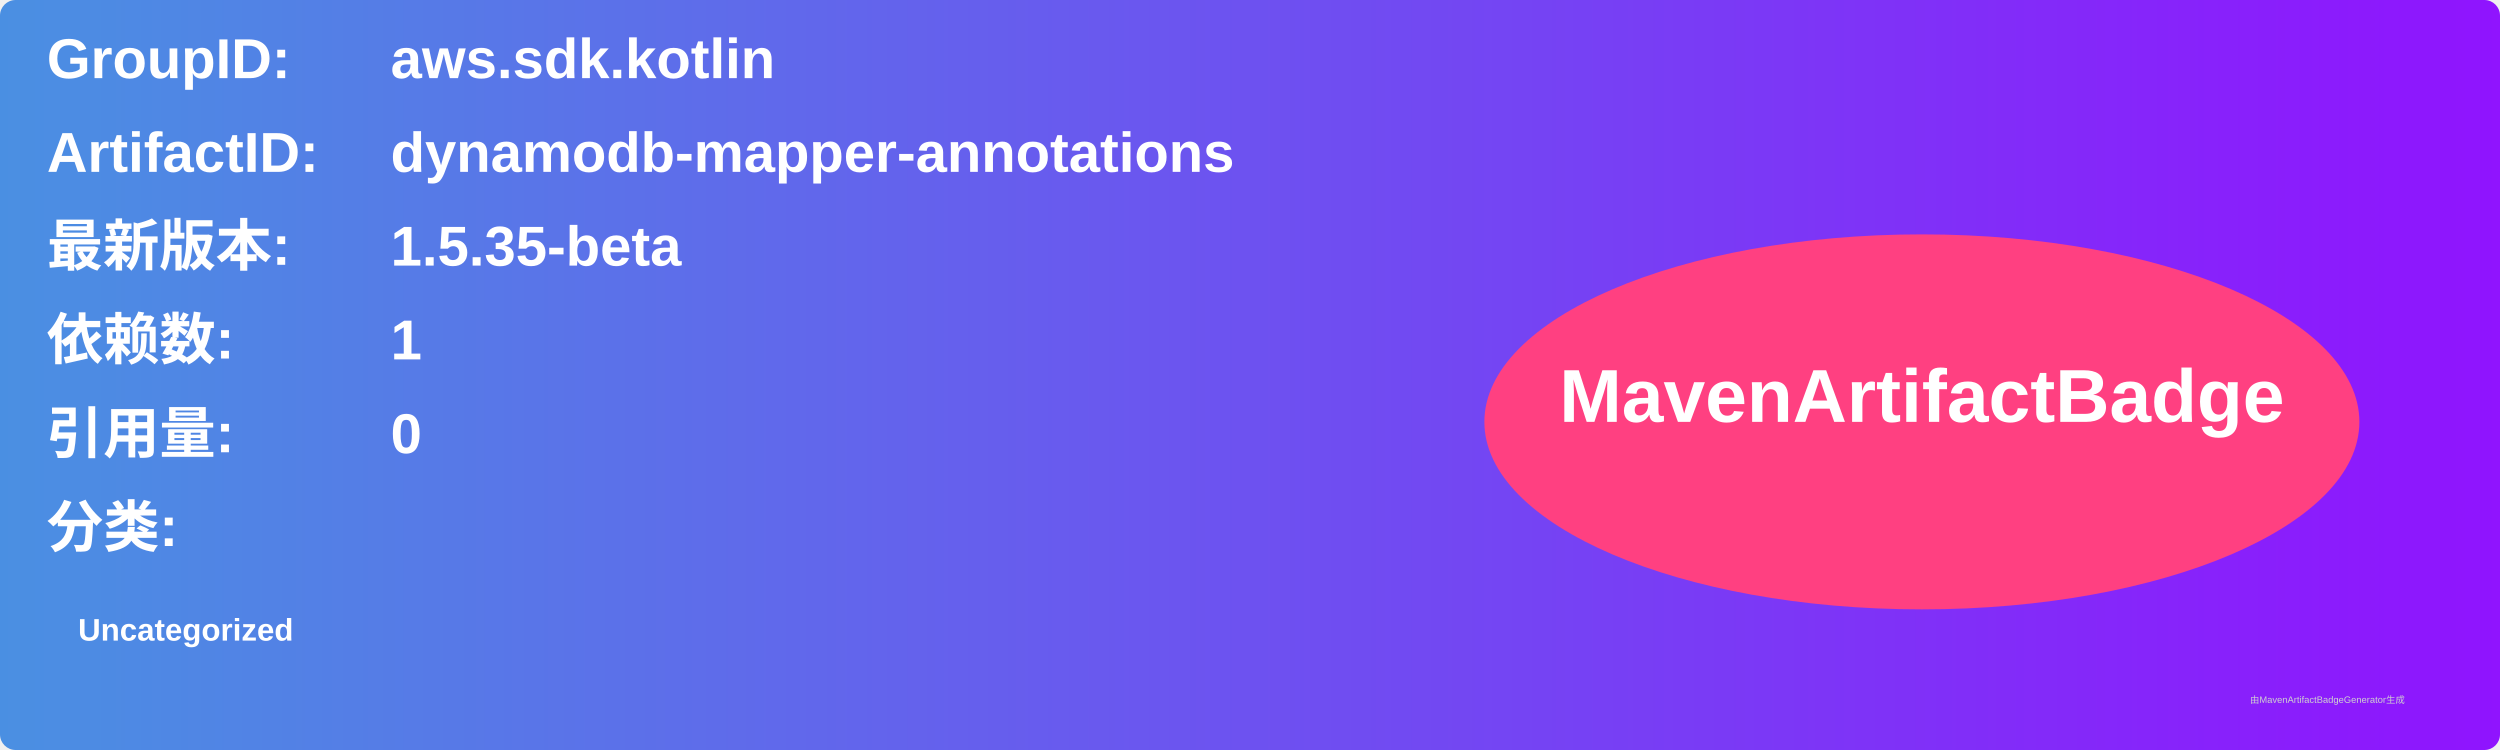
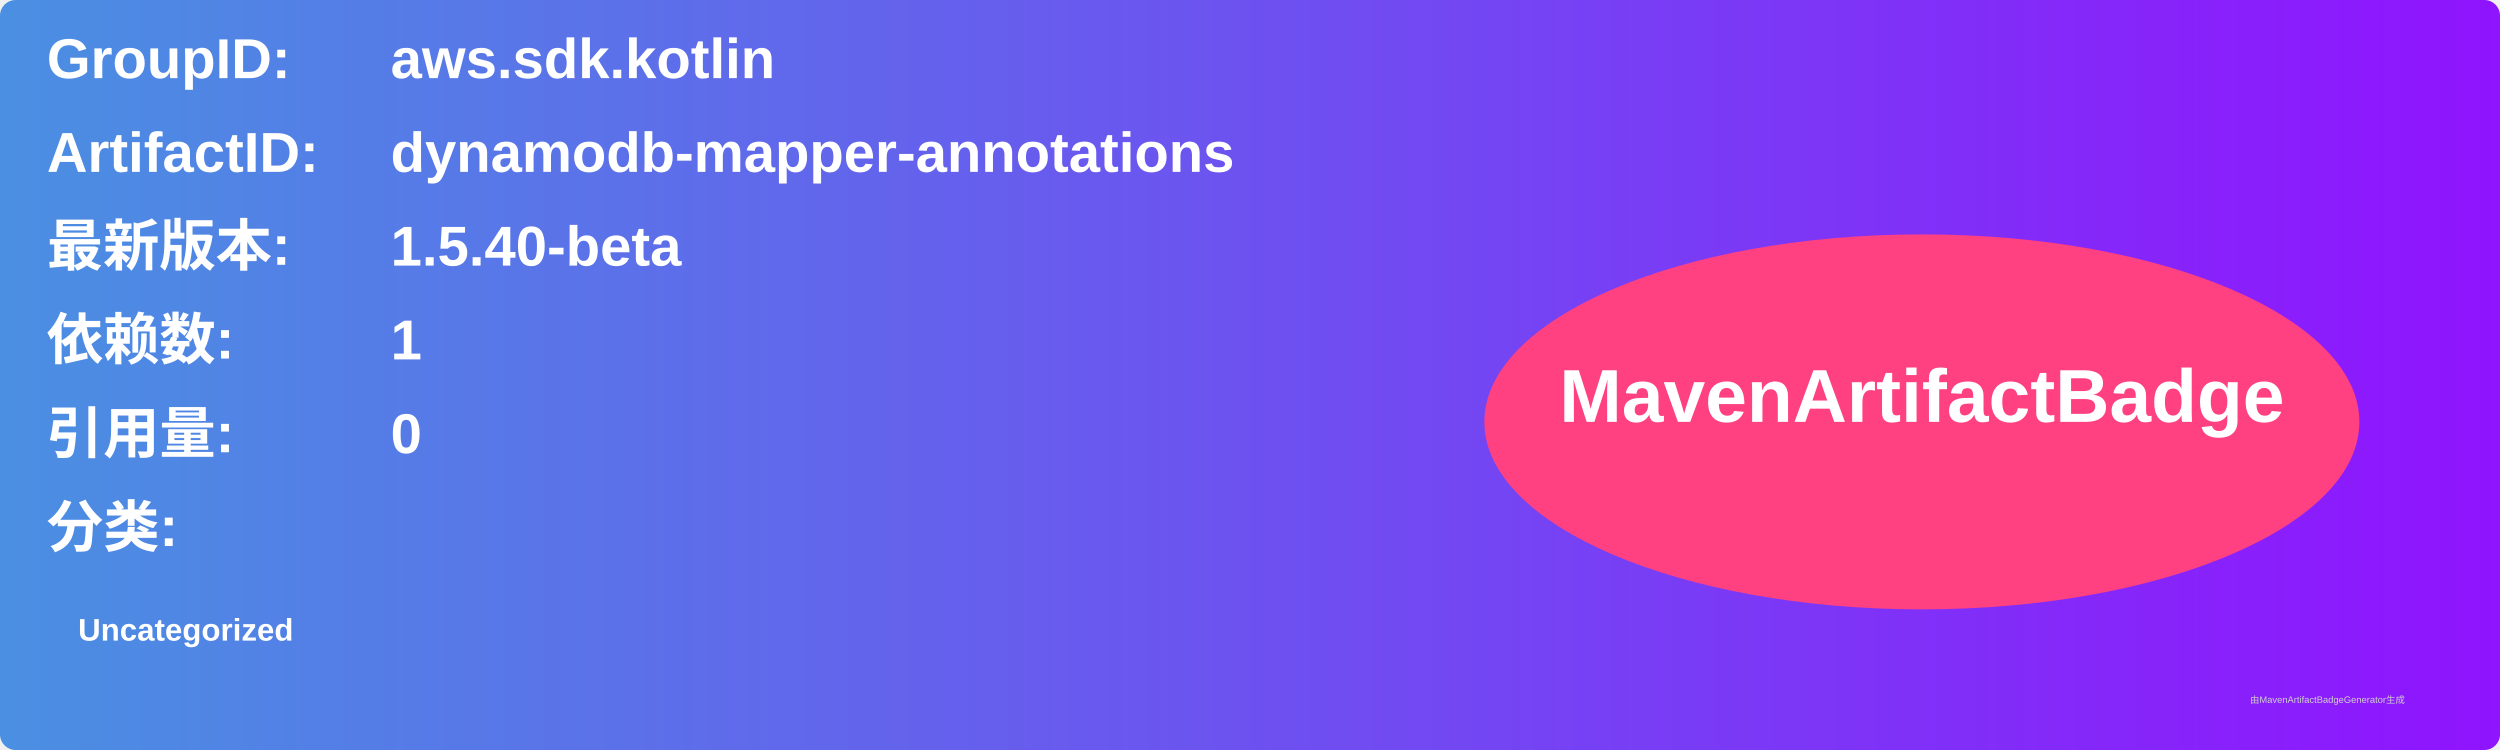
<svg xmlns="http://www.w3.org/2000/svg" width="800" height="240" viewBox="0 0 800 240">
  <linearGradient id="grad" x1="0%" y1="0%" x2="100%" y2="0%">
    <stop offset="0%" stop-color="#4a90e2" />
    <stop offset="100%" stop-color="#9013fe" />
  </linearGradient>
  <rect width="100%" height="100%" rx="5" ry="5" fill="url(#grad)" />
  <g transform="translate(15, 15)">
    <text x="0" y="10" font-family="Arial" font-size="18" fill="white" font-weight="bold" width="260">GroupID:</text>
    <text x="110" y="10" font-family="Arial" font-size="18" fill="white" font-weight="bold" width="460">aws.sdk.kotlin</text>
    <text x="0" y="40" font-family="Arial" font-size="18" fill="white" font-weight="bold" width="260">ArtifactID:</text>
    <text x="110" y="40" font-family="Arial" font-size="18" fill="white" font-weight="bold" width="460">dynamodb-mapper-annotations</text>
    <text x="0" y="70" font-family="Arial" font-size="18" fill="white" font-weight="bold">最新版本:</text>
    <text x="110" y="70" font-family="Arial" font-size="18" fill="white" font-weight="bold">
-       <tspan font-weight="bold">1.5.35-beta</tspan>
+       <tspan font-weight="bold">1.5.40-beta</tspan>
    </text>
    <text x="0" y="100" font-family="Arial" font-size="18" fill="white" font-weight="bold">依赖数: </text>
    <text x="110" y="100" font-family="Arial" font-size="18" fill="white">
      <tspan font-weight="bold">1</tspan>
    </text>
    <text x="0" y="130" font-family="Arial" font-size="18" fill="white" font-weight="bold">引用量: </text>
    <text x="110" y="130" font-family="Arial" font-size="18" fill="white">
      <tspan font-weight="bold">0</tspan>
    </text>
    <text x="0" y="160" font-family="Arial" font-size="18" fill="white" font-weight="bold">分类:</text>
    <text x="10" y="190" font-family="Arial" font-size="10" fill="white">
      <tspan font-weight="bold">Uncategorized</tspan>
    </text>
    <ellipse cx="600" cy="120" rx="140" ry="60" fill="#ff4081" />
    <text x="600" y="120" text-anchor="middle" font-family="Arial" font-size="24" fill="white" font-weight="bold">MavenArtifactBadge</text>
  </g>
  <text x="720" y="225" font-family="Arial" font-size="3" fill="#d0d0d0">由MavenArtifactBadgeGenerator生成</text>
</svg>
